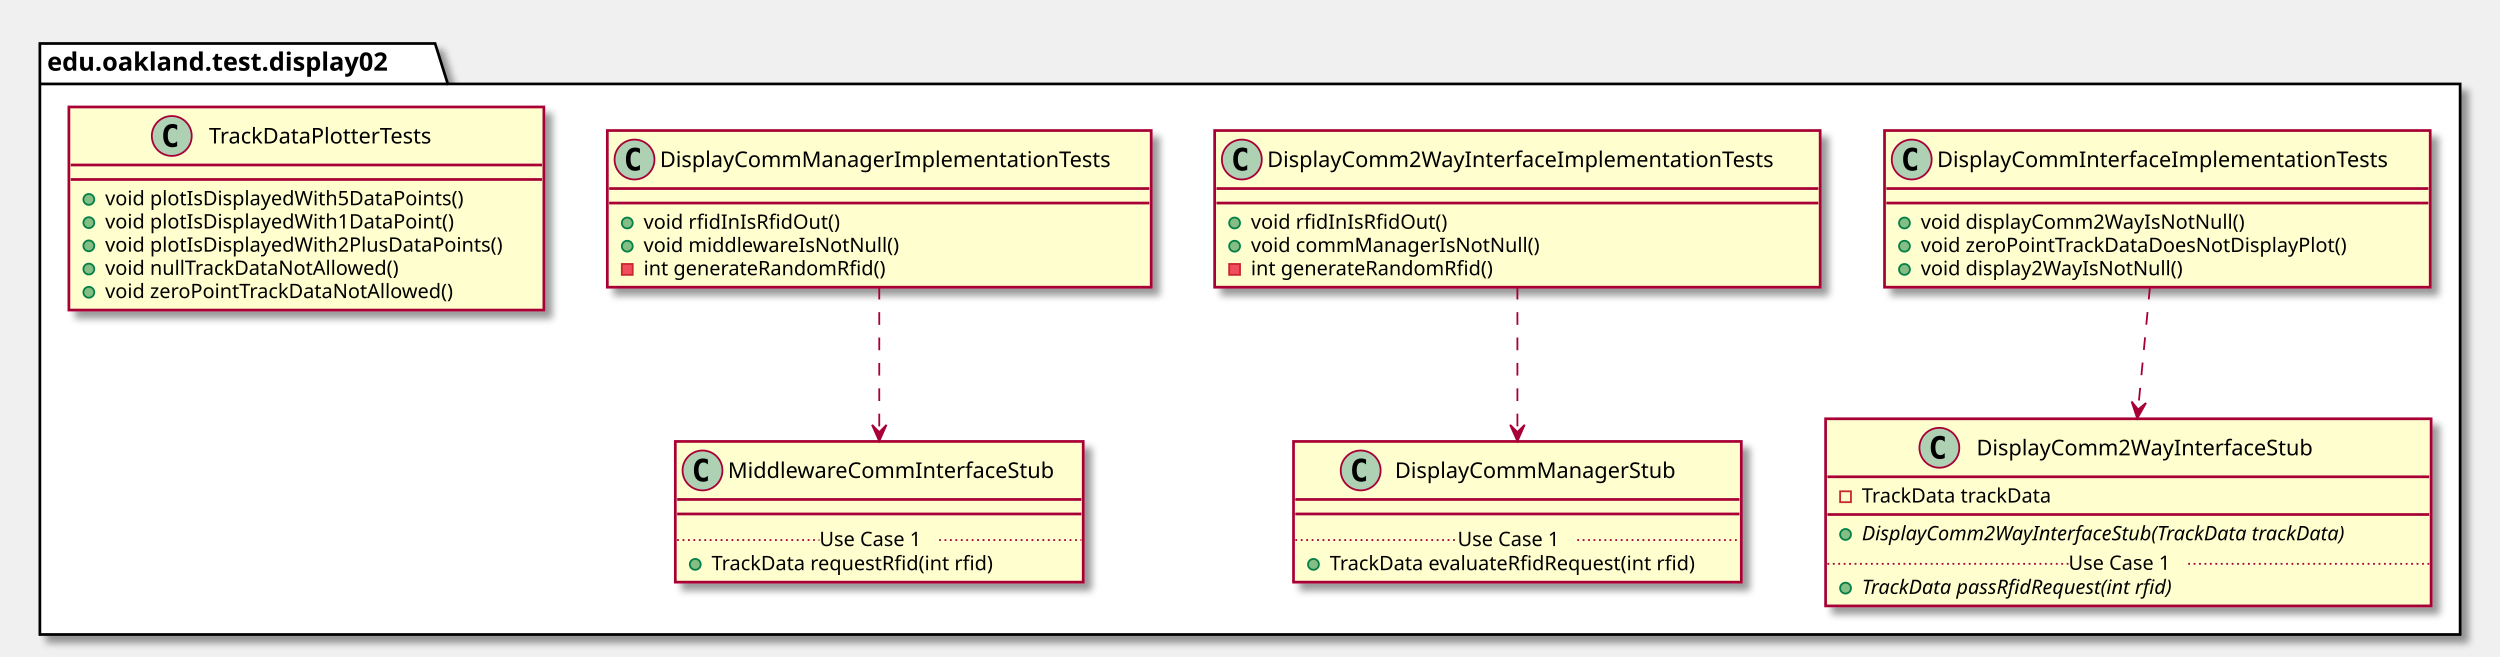
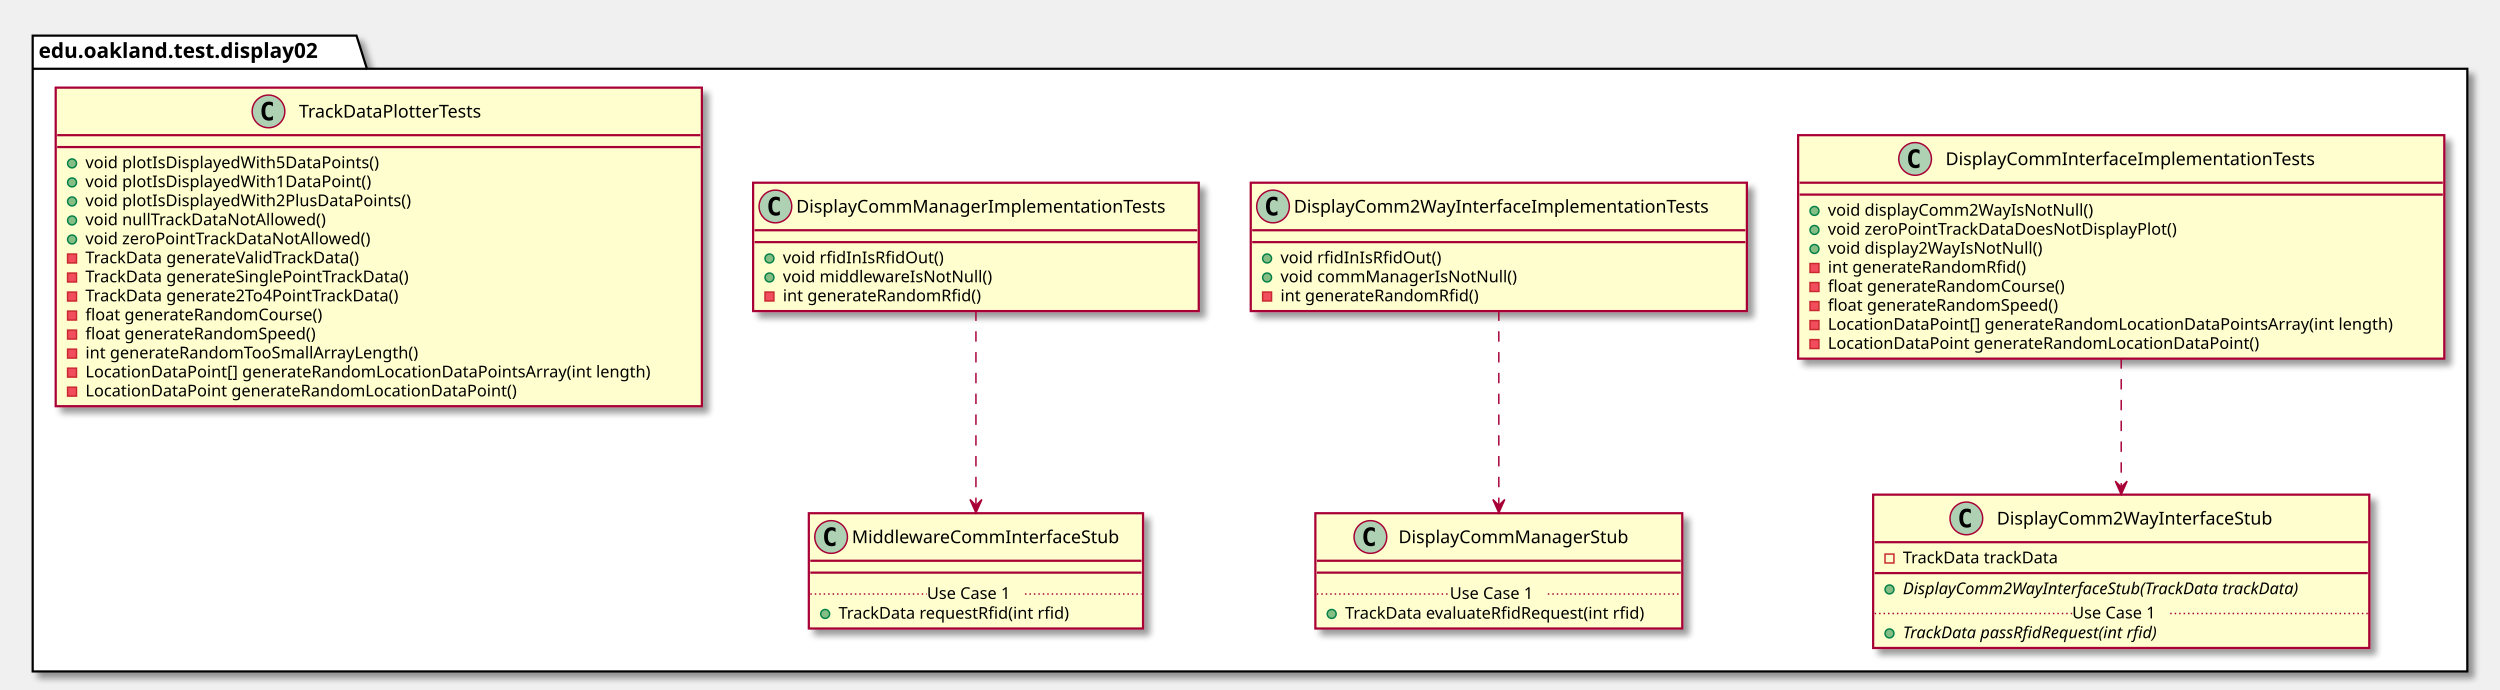
- <svg xmlns="http://www.w3.org/2000/svg" contentScriptType="application/ecmascript" contentStyleType="text/css" height="362px" preserveAspectRatio="none" style="width:1379px;height:362px;" version="1.1" viewBox="0 0 1379 362" width="1379px" zoomAndPan="magnify">
+ <svg xmlns="http://www.w3.org/2000/svg" contentScriptType="application/ecmascript" contentStyleType="text/css" height="464px" preserveAspectRatio="none" style="width:1683px;height:464px;" version="1.1" viewBox="0 0 1683 464" width="1683px" zoomAndPan="magnify">
  <defs>
-     <filter height="300%" id="f19f1g5ey64106" width="300%" x="-1" y="-1">
+     <filter height="300%" id="fvxzdtfrlvho5" width="300%" x="-1" y="-1">
      <feGaussianBlur result="blurOut" stdDeviation="2.0" />
      <feColorMatrix in="blurOut" result="blurOut2" type="matrix" values="0 0 0 0 0 0 0 0 0 0 0 0 0 0 0 0 0 0 .4 0" />
      <feOffset dx="4.0" dy="4.0" in="blurOut2" result="blurOut3" />
      <feBlend in="SourceGraphic" in2="blurOut3" mode="normal" />
    </filter>
  </defs>
  <g>
-     <polygon fill="#FFFFFF" filter="url(#f19f1g5ey64106)" points="22,24,240,24,247,46.297,1357,46.297,1357,350,22,350,22,24" style="stroke: #000000; stroke-width: 1.5;" />
+     <polygon fill="#FFFFFF" filter="url(#fvxzdtfrlvho5)" points="22,24,240,24,247,46.297,1661,46.297,1661,452,22,452,22,24" style="stroke: #000000; stroke-width: 1.5;" />
    <line style="stroke: #000000; stroke-width: 1.5;" x1="22" x2="247" y1="46.297" y2="46.297" />
    <text fill="#000000" font-family="sans-serif" font-size="14" font-weight="bold" lengthAdjust="spacingAndGlyphs" textLength="212" x="26" y="38.995">edu.oakland.test.display02</text>
-     <rect fill="#FEFECE" filter="url(#f19f1g5ey64106)" height="86.414" id="DisplayCommInterfaceImplementationTests" style="stroke: #A80036; stroke-width: 1.5;" width="301" x="1039.5" y="72" />
-     <ellipse cx="1054.5" cy="88" fill="#ADD1B2" rx="11" ry="11" style="stroke: #A80036; stroke-width: 1.0;" />
-     <path d="M1057.469,93.641 Q1056.891,93.938 1056.25,94.078 Q1055.609,94.234 1054.906,94.234 Q1052.406,94.234 1051.078,92.594 Q1049.766,90.938 1049.766,87.812 Q1049.766,84.688 1051.078,83.031 Q1052.406,81.375 1054.906,81.375 Q1055.609,81.375 1056.25,81.531 Q1056.906,81.688 1057.469,81.984 L1057.469,84.703 Q1056.844,84.125 1056.25,83.859 Q1055.656,83.578 1055.031,83.578 Q1053.688,83.578 1053,84.656 Q1052.312,85.719 1052.312,87.812 Q1052.312,89.906 1053,90.984 Q1053.688,92.047 1055.031,92.047 Q1055.656,92.047 1056.25,91.781 Q1056.844,91.5 1057.469,90.922 L1057.469,93.641 Z " />
-     <text fill="#000000" font-family="sans-serif" font-size="12" lengthAdjust="spacingAndGlyphs" textLength="269" x="1068.5" y="92.154">DisplayCommInterfaceImplementationTests</text>
-     <line style="stroke: #A80036; stroke-width: 1.5;" x1="1040.5" x2="1339.5" y1="104" y2="104" />
-     <line style="stroke: #A80036; stroke-width: 1.5;" x1="1040.5" x2="1339.5" y1="112" y2="112" />
-     <ellipse cx="1050.5" cy="123" fill="#84BE84" rx="3" ry="3" style="stroke: #038048; stroke-width: 1.0;" />
-     <text fill="#000000" font-family="sans-serif" font-size="11" lengthAdjust="spacingAndGlyphs" textLength="191" x="1059.5" y="126.21">void displayComm2WayIsNotNull()</text>
-     <ellipse cx="1050.5" cy="135.805" fill="#84BE84" rx="3" ry="3" style="stroke: #038048; stroke-width: 1.0;" />
-     <text fill="#000000" font-family="sans-serif" font-size="11" lengthAdjust="spacingAndGlyphs" textLength="254" x="1059.5" y="139.015">void zeroPointTrackDataDoesNotDisplayPlot()</text>
-     <ellipse cx="1050.5" cy="148.609" fill="#84BE84" rx="3" ry="3" style="stroke: #038048; stroke-width: 1.0;" />
-     <text fill="#000000" font-family="sans-serif" font-size="11" lengthAdjust="spacingAndGlyphs" textLength="154" x="1059.5" y="151.82">void display2WayIsNotNull()</text>
-     <rect fill="#FEFECE" filter="url(#f19f1g5ey64106)" height="103.219" id="DisplayComm2WayInterfaceStub" style="stroke: #A80036; stroke-width: 1.5;" width="334" x="1007" y="231" />
-     <ellipse cx="1069.75" cy="247" fill="#ADD1B2" rx="11" ry="11" style="stroke: #A80036; stroke-width: 1.0;" />
-     <path d="M1072.719,252.641 Q1072.141,252.938 1071.5,253.078 Q1070.859,253.234 1070.156,253.234 Q1067.656,253.234 1066.328,251.594 Q1065.016,249.938 1065.016,246.812 Q1065.016,243.688 1066.328,242.031 Q1067.656,240.375 1070.156,240.375 Q1070.859,240.375 1071.5,240.531 Q1072.156,240.688 1072.719,240.984 L1072.719,243.703 Q1072.094,243.125 1071.5,242.859 Q1070.906,242.578 1070.281,242.578 Q1068.938,242.578 1068.25,243.656 Q1067.562,244.719 1067.562,246.812 Q1067.562,248.906 1068.25,249.984 Q1068.938,251.047 1070.281,251.047 Q1070.906,251.047 1071.5,250.781 Q1072.094,250.5 1072.719,249.922 L1072.719,252.641 Z " />
-     <text fill="#000000" font-family="sans-serif" font-size="12" lengthAdjust="spacingAndGlyphs" textLength="200" x="1090.25" y="251.154">DisplayComm2WayInterfaceStub</text>
-     <line style="stroke: #A80036; stroke-width: 1.5;" x1="1008" x2="1340" y1="263" y2="263" />
-     <rect fill="none" height="6" style="stroke: #C82930; stroke-width: 1.0;" width="6" x="1015" y="271" />
-     <text fill="#000000" font-family="sans-serif" font-size="11" lengthAdjust="spacingAndGlyphs" textLength="115" x="1027" y="277.21">TrackData trackData</text>
-     <line style="stroke: #A80036; stroke-width: 1.5;" x1="1008" x2="1340" y1="283.805" y2="283.805" />
-     <ellipse cx="1018" cy="294.805" fill="#84BE84" rx="3" ry="3" style="stroke: #038048; stroke-width: 1.0;" />
-     <text fill="#000000" font-family="sans-serif" font-size="11" font-style="italic" lengthAdjust="spacingAndGlyphs" textLength="308" x="1027" y="298.015">DisplayComm2WayInterfaceStub(TrackData trackData)</text>
-     <ellipse cx="1018" cy="324.414" fill="#84BE84" rx="3" ry="3" style="stroke: #038048; stroke-width: 1.0;" />
-     <text fill="#000000" font-family="sans-serif" font-size="11" font-style="italic" lengthAdjust="spacingAndGlyphs" textLength="200" x="1027" y="327.625">TrackData passRfidRequest(int rfid)</text>
-     <line style="stroke: #A80036; stroke-width: 1.0; stroke-dasharray: 1.0,2.0;" x1="1008" x2="1141" y1="311.012" y2="311.012" />
-     <text fill="#000000" font-family="sans-serif" font-size="11" lengthAdjust="spacingAndGlyphs" textLength="66" x="1141" y="314.32">Use Case 1</text>
-     <line style="stroke: #A80036; stroke-width: 1.0; stroke-dasharray: 1.0,2.0;" x1="1207" x2="1340" y1="311.012" y2="311.012" />
-     <rect fill="#FEFECE" filter="url(#f19f1g5ey64106)" height="86.414" id="DisplayComm2WayInterfaceImplementationTests" style="stroke: #A80036; stroke-width: 1.5;" width="334" x="670" y="72" />
-     <ellipse cx="685" cy="88" fill="#ADD1B2" rx="11" ry="11" style="stroke: #A80036; stroke-width: 1.0;" />
-     <path d="M687.969,93.641 Q687.391,93.938 686.75,94.078 Q686.109,94.234 685.406,94.234 Q682.906,94.234 681.578,92.594 Q680.266,90.938 680.266,87.812 Q680.266,84.688 681.578,83.031 Q682.906,81.375 685.406,81.375 Q686.109,81.375 686.75,81.531 Q687.406,81.688 687.969,81.984 L687.969,84.703 Q687.344,84.125 686.75,83.859 Q686.156,83.578 685.531,83.578 Q684.188,83.578 683.5,84.656 Q682.812,85.719 682.812,87.812 Q682.812,89.906 683.5,90.984 Q684.188,92.047 685.531,92.047 Q686.156,92.047 686.75,91.781 Q687.344,91.5 687.969,90.922 L687.969,93.641 Z " />
-     <text fill="#000000" font-family="sans-serif" font-size="12" lengthAdjust="spacingAndGlyphs" textLength="302" x="699" y="92.154">DisplayComm2WayInterfaceImplementationTests</text>
-     <line style="stroke: #A80036; stroke-width: 1.5;" x1="671" x2="1003" y1="104" y2="104" />
-     <line style="stroke: #A80036; stroke-width: 1.5;" x1="671" x2="1003" y1="112" y2="112" />
-     <ellipse cx="681" cy="123" fill="#84BE84" rx="3" ry="3" style="stroke: #038048; stroke-width: 1.0;" />
-     <text fill="#000000" font-family="sans-serif" font-size="11" lengthAdjust="spacingAndGlyphs" textLength="115" x="690" y="126.21">void rfidInIsRfidOut()</text>
-     <ellipse cx="681" cy="135.805" fill="#84BE84" rx="3" ry="3" style="stroke: #038048; stroke-width: 1.0;" />
-     <text fill="#000000" font-family="sans-serif" font-size="11" lengthAdjust="spacingAndGlyphs" textLength="169" x="690" y="139.015">void commManagerIsNotNull()</text>
-     <rect fill="#F24D5C" height="6" style="stroke: #C82930; stroke-width: 1.0;" width="6" x="678" y="145.609" />
-     <text fill="#000000" font-family="sans-serif" font-size="11" lengthAdjust="spacingAndGlyphs" textLength="144" x="690" y="151.82">int generateRandomRfid()</text>
-     <rect fill="#FEFECE" filter="url(#f19f1g5ey64106)" height="77.609" id="DisplayCommManagerStub" style="stroke: #A80036; stroke-width: 1.5;" width="247" x="713.5" y="243.5" />
-     <ellipse cx="750.55" cy="259.5" fill="#ADD1B2" rx="11" ry="11" style="stroke: #A80036; stroke-width: 1.0;" />
-     <path d="M753.519,265.141 Q752.941,265.438 752.3,265.578 Q751.659,265.734 750.956,265.734 Q748.456,265.734 747.128,264.094 Q745.816,262.438 745.816,259.312 Q745.816,256.188 747.128,254.531 Q748.456,252.875 750.956,252.875 Q751.659,252.875 752.3,253.031 Q752.956,253.188 753.519,253.484 L753.519,256.203 Q752.894,255.625 752.3,255.359 Q751.706,255.078 751.081,255.078 Q749.737,255.078 749.05,256.156 Q748.362,257.219 748.362,259.312 Q748.362,261.406 749.05,262.484 Q749.737,263.547 751.081,263.547 Q751.706,263.547 752.3,263.281 Q752.894,263 753.519,262.422 L753.519,265.141 Z " />
-     <text fill="#000000" font-family="sans-serif" font-size="12" lengthAdjust="spacingAndGlyphs" textLength="166" x="769.45" y="263.654">DisplayCommManagerStub</text>
-     <line style="stroke: #A80036; stroke-width: 1.5;" x1="714.5" x2="959.5" y1="275.5" y2="275.5" />
-     <line style="stroke: #A80036; stroke-width: 1.5;" x1="714.5" x2="959.5" y1="283.5" y2="283.5" />
-     <ellipse cx="724.5" cy="311.305" fill="#84BE84" rx="3" ry="3" style="stroke: #038048; stroke-width: 1.0;" />
-     <text fill="#000000" font-family="sans-serif" font-size="11" lengthAdjust="spacingAndGlyphs" textLength="221" x="733.5" y="314.515">TrackData evaluateRfidRequest(int rfid)</text>
-     <line style="stroke: #A80036; stroke-width: 1.0; stroke-dasharray: 1.0,2.0;" x1="714.5" x2="804" y1="297.902" y2="297.902" />
-     <text fill="#000000" font-family="sans-serif" font-size="11" lengthAdjust="spacingAndGlyphs" textLength="66" x="804" y="301.21">Use Case 1</text>
-     <line style="stroke: #A80036; stroke-width: 1.0; stroke-dasharray: 1.0,2.0;" x1="870" x2="959.5" y1="297.902" y2="297.902" />
-     <rect fill="#FEFECE" filter="url(#f19f1g5ey64106)" height="86.414" id="DisplayCommManagerImplementationTests" style="stroke: #A80036; stroke-width: 1.5;" width="300" x="335" y="72" />
-     <ellipse cx="350" cy="88" fill="#ADD1B2" rx="11" ry="11" style="stroke: #A80036; stroke-width: 1.0;" />
-     <path d="M352.969,93.641 Q352.391,93.938 351.75,94.078 Q351.109,94.234 350.406,94.234 Q347.906,94.234 346.578,92.594 Q345.266,90.938 345.266,87.812 Q345.266,84.688 346.578,83.031 Q347.906,81.375 350.406,81.375 Q351.109,81.375 351.75,81.531 Q352.406,81.688 352.969,81.984 L352.969,84.703 Q352.344,84.125 351.75,83.859 Q351.156,83.578 350.531,83.578 Q349.188,83.578 348.5,84.656 Q347.812,85.719 347.812,87.812 Q347.812,89.906 348.5,90.984 Q349.188,92.047 350.531,92.047 Q351.156,92.047 351.75,91.781 Q352.344,91.5 352.969,90.922 L352.969,93.641 Z " />
-     <text fill="#000000" font-family="sans-serif" font-size="12" lengthAdjust="spacingAndGlyphs" textLength="268" x="364" y="92.154">DisplayCommManagerImplementationTests</text>
-     <line style="stroke: #A80036; stroke-width: 1.5;" x1="336" x2="634" y1="104" y2="104" />
-     <line style="stroke: #A80036; stroke-width: 1.5;" x1="336" x2="634" y1="112" y2="112" />
-     <ellipse cx="346" cy="123" fill="#84BE84" rx="3" ry="3" style="stroke: #038048; stroke-width: 1.0;" />
-     <text fill="#000000" font-family="sans-serif" font-size="11" lengthAdjust="spacingAndGlyphs" textLength="115" x="355" y="126.21">void rfidInIsRfidOut()</text>
-     <ellipse cx="346" cy="135.805" fill="#84BE84" rx="3" ry="3" style="stroke: #038048; stroke-width: 1.0;" />
-     <text fill="#000000" font-family="sans-serif" font-size="11" lengthAdjust="spacingAndGlyphs" textLength="151" x="355" y="139.015">void middlewareIsNotNull()</text>
-     <rect fill="#F24D5C" height="6" style="stroke: #C82930; stroke-width: 1.0;" width="6" x="343" y="145.609" />
-     <text fill="#000000" font-family="sans-serif" font-size="11" lengthAdjust="spacingAndGlyphs" textLength="144" x="355" y="151.82">int generateRandomRfid()</text>
-     <rect fill="#FEFECE" filter="url(#f19f1g5ey64106)" height="77.609" id="MiddlewareCommInterfaceStub" style="stroke: #A80036; stroke-width: 1.5;" width="225" x="372.5" y="243.5" />
-     <ellipse cx="387.5" cy="259.5" fill="#ADD1B2" rx="11" ry="11" style="stroke: #A80036; stroke-width: 1.0;" />
-     <path d="M390.469,265.141 Q389.891,265.438 389.25,265.578 Q388.609,265.734 387.906,265.734 Q385.406,265.734 384.078,264.094 Q382.766,262.438 382.766,259.312 Q382.766,256.188 384.078,254.531 Q385.406,252.875 387.906,252.875 Q388.609,252.875 389.25,253.031 Q389.906,253.188 390.469,253.484 L390.469,256.203 Q389.844,255.625 389.25,255.359 Q388.656,255.078 388.031,255.078 Q386.688,255.078 386,256.156 Q385.312,257.219 385.312,259.312 Q385.312,261.406 386,262.484 Q386.688,263.547 388.031,263.547 Q388.656,263.547 389.25,263.281 Q389.844,263 390.469,262.422 L390.469,265.141 Z " />
-     <text fill="#000000" font-family="sans-serif" font-size="12" lengthAdjust="spacingAndGlyphs" textLength="193" x="401.5" y="263.654">MiddlewareCommInterfaceStub</text>
-     <line style="stroke: #A80036; stroke-width: 1.5;" x1="373.5" x2="596.5" y1="275.5" y2="275.5" />
-     <line style="stroke: #A80036; stroke-width: 1.5;" x1="373.5" x2="596.5" y1="283.5" y2="283.5" />
-     <ellipse cx="383.5" cy="311.305" fill="#84BE84" rx="3" ry="3" style="stroke: #038048; stroke-width: 1.0;" />
-     <text fill="#000000" font-family="sans-serif" font-size="11" lengthAdjust="spacingAndGlyphs" textLength="171" x="392.5" y="314.515">TrackData requestRfid(int rfid)</text>
-     <line style="stroke: #A80036; stroke-width: 1.0; stroke-dasharray: 1.0,2.0;" x1="373.5" x2="452" y1="297.902" y2="297.902" />
-     <text fill="#000000" font-family="sans-serif" font-size="11" lengthAdjust="spacingAndGlyphs" textLength="66" x="452" y="301.21">Use Case 1</text>
-     <line style="stroke: #A80036; stroke-width: 1.0; stroke-dasharray: 1.0,2.0;" x1="518" x2="596.5" y1="297.902" y2="297.902" />
-     <rect fill="#FEFECE" filter="url(#f19f1g5ey64106)" height="112.023" id="TrackDataPlotterTests" style="stroke: #A80036; stroke-width: 1.5;" width="262" x="38" y="59" />
-     <ellipse cx="94.75" cy="75" fill="#ADD1B2" rx="11" ry="11" style="stroke: #A80036; stroke-width: 1.0;" />
-     <path d="M97.719,80.641 Q97.141,80.938 96.5,81.078 Q95.859,81.234 95.156,81.234 Q92.656,81.234 91.328,79.594 Q90.016,77.938 90.016,74.812 Q90.016,71.688 91.328,70.031 Q92.656,68.375 95.156,68.375 Q95.859,68.375 96.5,68.531 Q97.156,68.688 97.719,68.984 L97.719,71.703 Q97.094,71.125 96.5,70.859 Q95.906,70.578 95.281,70.578 Q93.938,70.578 93.25,71.656 Q92.562,72.719 92.562,74.812 Q92.562,76.906 93.25,77.984 Q93.938,79.047 95.281,79.047 Q95.906,79.047 96.5,78.781 Q97.094,78.5 97.719,77.922 L97.719,80.641 Z " />
-     <text fill="#000000" font-family="sans-serif" font-size="12" lengthAdjust="spacingAndGlyphs" textLength="140" x="115.25" y="79.154">TrackDataPlotterTests</text>
-     <line style="stroke: #A80036; stroke-width: 1.5;" x1="39" x2="299" y1="91" y2="91" />
-     <line style="stroke: #A80036; stroke-width: 1.5;" x1="39" x2="299" y1="99" y2="99" />
-     <ellipse cx="49" cy="110" fill="#84BE84" rx="3" ry="3" style="stroke: #038048; stroke-width: 1.0;" />
-     <text fill="#000000" font-family="sans-serif" font-size="11" lengthAdjust="spacingAndGlyphs" textLength="212" x="58" y="113.21">void plotIsDisplayedWith5DataPoints()</text>
-     <ellipse cx="49" cy="122.805" fill="#84BE84" rx="3" ry="3" style="stroke: #038048; stroke-width: 1.0;" />
-     <text fill="#000000" font-family="sans-serif" font-size="11" lengthAdjust="spacingAndGlyphs" textLength="205" x="58" y="126.015">void plotIsDisplayedWith1DataPoint()</text>
-     <ellipse cx="49" cy="135.609" fill="#84BE84" rx="3" ry="3" style="stroke: #038048; stroke-width: 1.0;" />
-     <text fill="#000000" font-family="sans-serif" font-size="11" lengthAdjust="spacingAndGlyphs" textLength="236" x="58" y="138.82">void plotIsDisplayedWith2PlusDataPoints()</text>
-     <ellipse cx="49" cy="148.414" fill="#84BE84" rx="3" ry="3" style="stroke: #038048; stroke-width: 1.0;" />
-     <text fill="#000000" font-family="sans-serif" font-size="11" lengthAdjust="spacingAndGlyphs" textLength="174" x="58" y="151.625">void nullTrackDataNotAllowed()</text>
-     <ellipse cx="49" cy="161.219" fill="#84BE84" rx="3" ry="3" style="stroke: #038048; stroke-width: 1.0;" />
-     <text fill="#000000" font-family="sans-serif" font-size="11" lengthAdjust="spacingAndGlyphs" textLength="206" x="58" y="164.429">void zeroPointTrackDataNotAllowed()</text>
-     <path d="M1185.92,158.19 C1183.94,178.67 1181.54,203.56 1179.4,225.59 " fill="none" id="DisplayCommInterfaceImplementationTests-&gt;DisplayComm2WayInterfaceStub" style="stroke: #A80036; stroke-width: 1.0; stroke-dasharray: 7.0,7.0;" />
-     <polygon fill="#A80036" points="1178.9,230.83,1183.756,222.262,1179.386,225.854,1175.794,221.484,1178.9,230.83" style="stroke: #A80036; stroke-width: 1.0;" />
-     <path d="M837,158.19 C837,182.69 837,213.49 837,238.18 " fill="none" id="DisplayComm2WayInterfaceImplementationTests-&gt;DisplayCommManagerStub" style="stroke: #A80036; stroke-width: 1.0; stroke-dasharray: 7.0,7.0;" />
-     <polygon fill="#A80036" points="837,243.35,841,234.35,837,238.35,833,234.35,837,243.35" style="stroke: #A80036; stroke-width: 1.0;" />
-     <path d="M485,158.19 C485,182.69 485,213.49 485,238.18 " fill="none" id="DisplayCommManagerImplementationTests-&gt;MiddlewareCommInterfaceStub" style="stroke: #A80036; stroke-width: 1.0; stroke-dasharray: 7.0,7.0;" />
-     <polygon fill="#A80036" points="485,243.35,489,234.35,485,238.35,481,234.35,485,243.35" style="stroke: #A80036; stroke-width: 1.0;" />
+     <rect fill="#FEFECE" filter="url(#fvxzdtfrlvho5)" height="150.438" id="DisplayCommInterfaceImplementationTests" style="stroke: #A80036; stroke-width: 1.5;" width="435" x="1210.5" y="91" />
+     <ellipse cx="1289.25" cy="107" fill="#ADD1B2" rx="11" ry="11" style="stroke: #A80036; stroke-width: 1.0;" />
+     <path d="M1292.219,112.641 Q1291.641,112.938 1291,113.078 Q1290.359,113.234 1289.656,113.234 Q1287.156,113.234 1285.828,111.594 Q1284.516,109.938 1284.516,106.812 Q1284.516,103.688 1285.828,102.031 Q1287.156,100.375 1289.656,100.375 Q1290.359,100.375 1291,100.531 Q1291.656,100.688 1292.219,100.984 L1292.219,103.703 Q1291.594,103.125 1291,102.859 Q1290.406,102.578 1289.781,102.578 Q1288.438,102.578 1287.75,103.656 Q1287.062,104.719 1287.062,106.812 Q1287.062,108.906 1287.75,109.984 Q1288.438,111.047 1289.781,111.047 Q1290.406,111.047 1291,110.781 Q1291.594,110.5 1292.219,109.922 L1292.219,112.641 Z " />
+     <text fill="#000000" font-family="sans-serif" font-size="12" lengthAdjust="spacingAndGlyphs" textLength="269" x="1309.75" y="111.154">DisplayCommInterfaceImplementationTests</text>
+     <line style="stroke: #A80036; stroke-width: 1.5;" x1="1211.5" x2="1644.5" y1="123" y2="123" />
+     <line style="stroke: #A80036; stroke-width: 1.5;" x1="1211.5" x2="1644.5" y1="131" y2="131" />
+     <ellipse cx="1221.5" cy="142" fill="#84BE84" rx="3" ry="3" style="stroke: #038048; stroke-width: 1.0;" />
+     <text fill="#000000" font-family="sans-serif" font-size="11" lengthAdjust="spacingAndGlyphs" textLength="191" x="1230.5" y="145.21">void displayComm2WayIsNotNull()</text>
+     <ellipse cx="1221.5" cy="154.805" fill="#84BE84" rx="3" ry="3" style="stroke: #038048; stroke-width: 1.0;" />
+     <text fill="#000000" font-family="sans-serif" font-size="11" lengthAdjust="spacingAndGlyphs" textLength="254" x="1230.5" y="158.015">void zeroPointTrackDataDoesNotDisplayPlot()</text>
+     <ellipse cx="1221.5" cy="167.609" fill="#84BE84" rx="3" ry="3" style="stroke: #038048; stroke-width: 1.0;" />
+     <text fill="#000000" font-family="sans-serif" font-size="11" lengthAdjust="spacingAndGlyphs" textLength="154" x="1230.5" y="170.82">void display2WayIsNotNull()</text>
+     <rect fill="#F24D5C" height="6" style="stroke: #C82930; stroke-width: 1.0;" width="6" x="1218.5" y="177.414" />
+     <text fill="#000000" font-family="sans-serif" font-size="11" lengthAdjust="spacingAndGlyphs" textLength="144" x="1230.5" y="183.625">int generateRandomRfid()</text>
+     <rect fill="#F24D5C" height="6" style="stroke: #C82930; stroke-width: 1.0;" width="6" x="1218.5" y="190.219" />
+     <text fill="#000000" font-family="sans-serif" font-size="11" lengthAdjust="spacingAndGlyphs" textLength="175" x="1230.5" y="196.429">float generateRandomCourse()</text>
+     <rect fill="#F24D5C" height="6" style="stroke: #C82930; stroke-width: 1.0;" width="6" x="1218.5" y="203.023" />
+     <text fill="#000000" font-family="sans-serif" font-size="11" lengthAdjust="spacingAndGlyphs" textLength="170" x="1230.5" y="209.234">float generateRandomSpeed()</text>
+     <rect fill="#F24D5C" height="6" style="stroke: #C82930; stroke-width: 1.0;" width="6" x="1218.5" y="215.828" />
+     <text fill="#000000" font-family="sans-serif" font-size="11" lengthAdjust="spacingAndGlyphs" textLength="409" x="1230.5" y="222.039">LocationDataPoint[] generateRandomLocationDataPointsArray(int length)</text>
+     <rect fill="#F24D5C" height="6" style="stroke: #C82930; stroke-width: 1.0;" width="6" x="1218.5" y="228.633" />
+     <text fill="#000000" font-family="sans-serif" font-size="11" lengthAdjust="spacingAndGlyphs" textLength="311" x="1230.5" y="234.843">LocationDataPoint generateRandomLocationDataPoint()</text>
+     <rect fill="#FEFECE" filter="url(#fvxzdtfrlvho5)" height="103.219" id="DisplayComm2WayInterfaceStub" style="stroke: #A80036; stroke-width: 1.5;" width="334" x="1261" y="333" />
+     <ellipse cx="1323.75" cy="349" fill="#ADD1B2" rx="11" ry="11" style="stroke: #A80036; stroke-width: 1.0;" />
+     <path d="M1326.719,354.641 Q1326.141,354.938 1325.5,355.078 Q1324.859,355.234 1324.156,355.234 Q1321.656,355.234 1320.328,353.594 Q1319.016,351.938 1319.016,348.812 Q1319.016,345.688 1320.328,344.031 Q1321.656,342.375 1324.156,342.375 Q1324.859,342.375 1325.5,342.531 Q1326.156,342.688 1326.719,342.984 L1326.719,345.703 Q1326.094,345.125 1325.5,344.859 Q1324.906,344.578 1324.281,344.578 Q1322.938,344.578 1322.25,345.656 Q1321.562,346.719 1321.562,348.812 Q1321.562,350.906 1322.25,351.984 Q1322.938,353.047 1324.281,353.047 Q1324.906,353.047 1325.5,352.781 Q1326.094,352.5 1326.719,351.922 L1326.719,354.641 Z " />
+     <text fill="#000000" font-family="sans-serif" font-size="12" lengthAdjust="spacingAndGlyphs" textLength="200" x="1344.25" y="353.154">DisplayComm2WayInterfaceStub</text>
+     <line style="stroke: #A80036; stroke-width: 1.5;" x1="1262" x2="1594" y1="365" y2="365" />
+     <rect fill="none" height="6" style="stroke: #C82930; stroke-width: 1.0;" width="6" x="1269" y="373" />
+     <text fill="#000000" font-family="sans-serif" font-size="11" lengthAdjust="spacingAndGlyphs" textLength="115" x="1281" y="379.21">TrackData trackData</text>
+     <line style="stroke: #A80036; stroke-width: 1.5;" x1="1262" x2="1594" y1="385.805" y2="385.805" />
+     <ellipse cx="1272" cy="396.805" fill="#84BE84" rx="3" ry="3" style="stroke: #038048; stroke-width: 1.0;" />
+     <text fill="#000000" font-family="sans-serif" font-size="11" font-style="italic" lengthAdjust="spacingAndGlyphs" textLength="308" x="1281" y="400.015">DisplayComm2WayInterfaceStub(TrackData trackData)</text>
+     <ellipse cx="1272" cy="426.414" fill="#84BE84" rx="3" ry="3" style="stroke: #038048; stroke-width: 1.0;" />
+     <text fill="#000000" font-family="sans-serif" font-size="11" font-style="italic" lengthAdjust="spacingAndGlyphs" textLength="200" x="1281" y="429.625">TrackData passRfidRequest(int rfid)</text>
+     <line style="stroke: #A80036; stroke-width: 1.0; stroke-dasharray: 1.0,2.0;" x1="1262" x2="1395" y1="413.012" y2="413.012" />
+     <text fill="#000000" font-family="sans-serif" font-size="11" lengthAdjust="spacingAndGlyphs" textLength="66" x="1395" y="416.32">Use Case 1</text>
+     <line style="stroke: #A80036; stroke-width: 1.0; stroke-dasharray: 1.0,2.0;" x1="1461" x2="1594" y1="413.012" y2="413.012" />
+     <rect fill="#FEFECE" filter="url(#fvxzdtfrlvho5)" height="86.414" id="DisplayComm2WayInterfaceImplementationTests" style="stroke: #A80036; stroke-width: 1.5;" width="334" x="842" y="123" />
+     <ellipse cx="857" cy="139" fill="#ADD1B2" rx="11" ry="11" style="stroke: #A80036; stroke-width: 1.0;" />
+     <path d="M859.969,144.641 Q859.391,144.938 858.75,145.078 Q858.109,145.234 857.406,145.234 Q854.906,145.234 853.578,143.594 Q852.266,141.938 852.266,138.812 Q852.266,135.688 853.578,134.031 Q854.906,132.375 857.406,132.375 Q858.109,132.375 858.75,132.531 Q859.406,132.688 859.969,132.984 L859.969,135.703 Q859.344,135.125 858.75,134.859 Q858.156,134.578 857.531,134.578 Q856.188,134.578 855.5,135.656 Q854.812,136.719 854.812,138.812 Q854.812,140.906 855.5,141.984 Q856.188,143.047 857.531,143.047 Q858.156,143.047 858.75,142.781 Q859.344,142.5 859.969,141.922 L859.969,144.641 Z " />
+     <text fill="#000000" font-family="sans-serif" font-size="12" lengthAdjust="spacingAndGlyphs" textLength="302" x="871" y="143.154">DisplayComm2WayInterfaceImplementationTests</text>
+     <line style="stroke: #A80036; stroke-width: 1.5;" x1="843" x2="1175" y1="155" y2="155" />
+     <line style="stroke: #A80036; stroke-width: 1.5;" x1="843" x2="1175" y1="163" y2="163" />
+     <ellipse cx="853" cy="174" fill="#84BE84" rx="3" ry="3" style="stroke: #038048; stroke-width: 1.0;" />
+     <text fill="#000000" font-family="sans-serif" font-size="11" lengthAdjust="spacingAndGlyphs" textLength="115" x="862" y="177.21">void rfidInIsRfidOut()</text>
+     <ellipse cx="853" cy="186.805" fill="#84BE84" rx="3" ry="3" style="stroke: #038048; stroke-width: 1.0;" />
+     <text fill="#000000" font-family="sans-serif" font-size="11" lengthAdjust="spacingAndGlyphs" textLength="169" x="862" y="190.015">void commManagerIsNotNull()</text>
+     <rect fill="#F24D5C" height="6" style="stroke: #C82930; stroke-width: 1.0;" width="6" x="850" y="196.609" />
+     <text fill="#000000" font-family="sans-serif" font-size="11" lengthAdjust="spacingAndGlyphs" textLength="144" x="862" y="202.82">int generateRandomRfid()</text>
+     <rect fill="#FEFECE" filter="url(#fvxzdtfrlvho5)" height="77.609" id="DisplayCommManagerStub" style="stroke: #A80036; stroke-width: 1.5;" width="247" x="885.5" y="345.5" />
+     <ellipse cx="922.55" cy="361.5" fill="#ADD1B2" rx="11" ry="11" style="stroke: #A80036; stroke-width: 1.0;" />
+     <path d="M925.519,367.141 Q924.941,367.438 924.3,367.578 Q923.659,367.734 922.956,367.734 Q920.456,367.734 919.128,366.094 Q917.816,364.438 917.816,361.312 Q917.816,358.188 919.128,356.531 Q920.456,354.875 922.956,354.875 Q923.659,354.875 924.3,355.031 Q924.956,355.188 925.519,355.484 L925.519,358.203 Q924.894,357.625 924.3,357.359 Q923.706,357.078 923.081,357.078 Q921.737,357.078 921.05,358.156 Q920.362,359.219 920.362,361.312 Q920.362,363.406 921.05,364.484 Q921.737,365.547 923.081,365.547 Q923.706,365.547 924.3,365.281 Q924.894,365 925.519,364.422 L925.519,367.141 Z " />
+     <text fill="#000000" font-family="sans-serif" font-size="12" lengthAdjust="spacingAndGlyphs" textLength="166" x="941.45" y="365.654">DisplayCommManagerStub</text>
+     <line style="stroke: #A80036; stroke-width: 1.5;" x1="886.5" x2="1131.5" y1="377.5" y2="377.5" />
+     <line style="stroke: #A80036; stroke-width: 1.5;" x1="886.5" x2="1131.5" y1="385.5" y2="385.5" />
+     <ellipse cx="896.5" cy="413.305" fill="#84BE84" rx="3" ry="3" style="stroke: #038048; stroke-width: 1.0;" />
+     <text fill="#000000" font-family="sans-serif" font-size="11" lengthAdjust="spacingAndGlyphs" textLength="221" x="905.5" y="416.515">TrackData evaluateRfidRequest(int rfid)</text>
+     <line style="stroke: #A80036; stroke-width: 1.0; stroke-dasharray: 1.0,2.0;" x1="886.5" x2="976" y1="399.902" y2="399.902" />
+     <text fill="#000000" font-family="sans-serif" font-size="11" lengthAdjust="spacingAndGlyphs" textLength="66" x="976" y="403.21">Use Case 1</text>
+     <line style="stroke: #A80036; stroke-width: 1.0; stroke-dasharray: 1.0,2.0;" x1="1042" x2="1131.5" y1="399.902" y2="399.902" />
+     <rect fill="#FEFECE" filter="url(#fvxzdtfrlvho5)" height="86.414" id="DisplayCommManagerImplementationTests" style="stroke: #A80036; stroke-width: 1.5;" width="300" x="507" y="123" />
+     <ellipse cx="522" cy="139" fill="#ADD1B2" rx="11" ry="11" style="stroke: #A80036; stroke-width: 1.0;" />
+     <path d="M524.969,144.641 Q524.391,144.938 523.75,145.078 Q523.109,145.234 522.406,145.234 Q519.906,145.234 518.578,143.594 Q517.266,141.938 517.266,138.812 Q517.266,135.688 518.578,134.031 Q519.906,132.375 522.406,132.375 Q523.109,132.375 523.75,132.531 Q524.406,132.688 524.969,132.984 L524.969,135.703 Q524.344,135.125 523.75,134.859 Q523.156,134.578 522.531,134.578 Q521.188,134.578 520.5,135.656 Q519.812,136.719 519.812,138.812 Q519.812,140.906 520.5,141.984 Q521.188,143.047 522.531,143.047 Q523.156,143.047 523.75,142.781 Q524.344,142.5 524.969,141.922 L524.969,144.641 Z " />
+     <text fill="#000000" font-family="sans-serif" font-size="12" lengthAdjust="spacingAndGlyphs" textLength="268" x="536" y="143.154">DisplayCommManagerImplementationTests</text>
+     <line style="stroke: #A80036; stroke-width: 1.5;" x1="508" x2="806" y1="155" y2="155" />
+     <line style="stroke: #A80036; stroke-width: 1.5;" x1="508" x2="806" y1="163" y2="163" />
+     <ellipse cx="518" cy="174" fill="#84BE84" rx="3" ry="3" style="stroke: #038048; stroke-width: 1.0;" />
+     <text fill="#000000" font-family="sans-serif" font-size="11" lengthAdjust="spacingAndGlyphs" textLength="115" x="527" y="177.21">void rfidInIsRfidOut()</text>
+     <ellipse cx="518" cy="186.805" fill="#84BE84" rx="3" ry="3" style="stroke: #038048; stroke-width: 1.0;" />
+     <text fill="#000000" font-family="sans-serif" font-size="11" lengthAdjust="spacingAndGlyphs" textLength="151" x="527" y="190.015">void middlewareIsNotNull()</text>
+     <rect fill="#F24D5C" height="6" style="stroke: #C82930; stroke-width: 1.0;" width="6" x="515" y="196.609" />
+     <text fill="#000000" font-family="sans-serif" font-size="11" lengthAdjust="spacingAndGlyphs" textLength="144" x="527" y="202.82">int generateRandomRfid()</text>
+     <rect fill="#FEFECE" filter="url(#fvxzdtfrlvho5)" height="77.609" id="MiddlewareCommInterfaceStub" style="stroke: #A80036; stroke-width: 1.5;" width="225" x="544.5" y="345.5" />
+     <ellipse cx="559.5" cy="361.5" fill="#ADD1B2" rx="11" ry="11" style="stroke: #A80036; stroke-width: 1.0;" />
+     <path d="M562.469,367.141 Q561.891,367.438 561.25,367.578 Q560.609,367.734 559.906,367.734 Q557.406,367.734 556.078,366.094 Q554.766,364.438 554.766,361.312 Q554.766,358.188 556.078,356.531 Q557.406,354.875 559.906,354.875 Q560.609,354.875 561.25,355.031 Q561.906,355.188 562.469,355.484 L562.469,358.203 Q561.844,357.625 561.25,357.359 Q560.656,357.078 560.031,357.078 Q558.688,357.078 558,358.156 Q557.312,359.219 557.312,361.312 Q557.312,363.406 558,364.484 Q558.688,365.547 560.031,365.547 Q560.656,365.547 561.25,365.281 Q561.844,365 562.469,364.422 L562.469,367.141 Z " />
+     <text fill="#000000" font-family="sans-serif" font-size="12" lengthAdjust="spacingAndGlyphs" textLength="193" x="573.5" y="365.654">MiddlewareCommInterfaceStub</text>
+     <line style="stroke: #A80036; stroke-width: 1.5;" x1="545.5" x2="768.5" y1="377.5" y2="377.5" />
+     <line style="stroke: #A80036; stroke-width: 1.5;" x1="545.5" x2="768.5" y1="385.5" y2="385.5" />
+     <ellipse cx="555.5" cy="413.305" fill="#84BE84" rx="3" ry="3" style="stroke: #038048; stroke-width: 1.0;" />
+     <text fill="#000000" font-family="sans-serif" font-size="11" lengthAdjust="spacingAndGlyphs" textLength="171" x="564.5" y="416.515">TrackData requestRfid(int rfid)</text>
+     <line style="stroke: #A80036; stroke-width: 1.0; stroke-dasharray: 1.0,2.0;" x1="545.5" x2="624" y1="399.902" y2="399.902" />
+     <text fill="#000000" font-family="sans-serif" font-size="11" lengthAdjust="spacingAndGlyphs" textLength="66" x="624" y="403.21">Use Case 1</text>
+     <line style="stroke: #A80036; stroke-width: 1.0; stroke-dasharray: 1.0,2.0;" x1="690" x2="768.5" y1="399.902" y2="399.902" />
+     <rect fill="#FEFECE" filter="url(#fvxzdtfrlvho5)" height="214.461" id="TrackDataPlotterTests" style="stroke: #A80036; stroke-width: 1.5;" width="435" x="37.5" y="59" />
+     <ellipse cx="180.75" cy="75" fill="#ADD1B2" rx="11" ry="11" style="stroke: #A80036; stroke-width: 1.0;" />
+     <path d="M183.719,80.641 Q183.141,80.938 182.5,81.078 Q181.859,81.234 181.156,81.234 Q178.656,81.234 177.328,79.594 Q176.016,77.938 176.016,74.812 Q176.016,71.688 177.328,70.031 Q178.656,68.375 181.156,68.375 Q181.859,68.375 182.5,68.531 Q183.156,68.688 183.719,68.984 L183.719,71.703 Q183.094,71.125 182.5,70.859 Q181.906,70.578 181.281,70.578 Q179.938,70.578 179.25,71.656 Q178.562,72.719 178.562,74.812 Q178.562,76.906 179.25,77.984 Q179.938,79.047 181.281,79.047 Q181.906,79.047 182.5,78.781 Q183.094,78.5 183.719,77.922 L183.719,80.641 Z " />
+     <text fill="#000000" font-family="sans-serif" font-size="12" lengthAdjust="spacingAndGlyphs" textLength="140" x="201.25" y="79.154">TrackDataPlotterTests</text>
+     <line style="stroke: #A80036; stroke-width: 1.5;" x1="38.5" x2="471.5" y1="91" y2="91" />
+     <line style="stroke: #A80036; stroke-width: 1.5;" x1="38.5" x2="471.5" y1="99" y2="99" />
+     <ellipse cx="48.5" cy="110" fill="#84BE84" rx="3" ry="3" style="stroke: #038048; stroke-width: 1.0;" />
+     <text fill="#000000" font-family="sans-serif" font-size="11" lengthAdjust="spacingAndGlyphs" textLength="212" x="57.5" y="113.21">void plotIsDisplayedWith5DataPoints()</text>
+     <ellipse cx="48.5" cy="122.805" fill="#84BE84" rx="3" ry="3" style="stroke: #038048; stroke-width: 1.0;" />
+     <text fill="#000000" font-family="sans-serif" font-size="11" lengthAdjust="spacingAndGlyphs" textLength="205" x="57.5" y="126.015">void plotIsDisplayedWith1DataPoint()</text>
+     <ellipse cx="48.5" cy="135.609" fill="#84BE84" rx="3" ry="3" style="stroke: #038048; stroke-width: 1.0;" />
+     <text fill="#000000" font-family="sans-serif" font-size="11" lengthAdjust="spacingAndGlyphs" textLength="236" x="57.5" y="138.82">void plotIsDisplayedWith2PlusDataPoints()</text>
+     <ellipse cx="48.5" cy="148.414" fill="#84BE84" rx="3" ry="3" style="stroke: #038048; stroke-width: 1.0;" />
+     <text fill="#000000" font-family="sans-serif" font-size="11" lengthAdjust="spacingAndGlyphs" textLength="174" x="57.5" y="151.625">void nullTrackDataNotAllowed()</text>
+     <ellipse cx="48.5" cy="161.219" fill="#84BE84" rx="3" ry="3" style="stroke: #038048; stroke-width: 1.0;" />
+     <text fill="#000000" font-family="sans-serif" font-size="11" lengthAdjust="spacingAndGlyphs" textLength="206" x="57.5" y="164.429">void zeroPointTrackDataNotAllowed()</text>
+     <rect fill="#F24D5C" height="6" style="stroke: #C82930; stroke-width: 1.0;" width="6" x="45.5" y="171.023" />
+     <text fill="#000000" font-family="sans-serif" font-size="11" lengthAdjust="spacingAndGlyphs" textLength="204" x="57.5" y="177.234">TrackData generateValidTrackData()</text>
+     <rect fill="#F24D5C" height="6" style="stroke: #C82930; stroke-width: 1.0;" width="6" x="45.5" y="183.828" />
+     <text fill="#000000" font-family="sans-serif" font-size="11" lengthAdjust="spacingAndGlyphs" textLength="240" x="57.5" y="190.039">TrackData generateSinglePointTrackData()</text>
+     <rect fill="#F24D5C" height="6" style="stroke: #C82930; stroke-width: 1.0;" width="6" x="45.5" y="196.633" />
+     <text fill="#000000" font-family="sans-serif" font-size="11" lengthAdjust="spacingAndGlyphs" textLength="233" x="57.5" y="202.843">TrackData generate2To4PointTrackData()</text>
+     <rect fill="#F24D5C" height="6" style="stroke: #C82930; stroke-width: 1.0;" width="6" x="45.5" y="209.438" />
+     <text fill="#000000" font-family="sans-serif" font-size="11" lengthAdjust="spacingAndGlyphs" textLength="175" x="57.5" y="215.648">float generateRandomCourse()</text>
+     <rect fill="#F24D5C" height="6" style="stroke: #C82930; stroke-width: 1.0;" width="6" x="45.5" y="222.242" />
+     <text fill="#000000" font-family="sans-serif" font-size="11" lengthAdjust="spacingAndGlyphs" textLength="170" x="57.5" y="228.453">float generateRandomSpeed()</text>
+     <rect fill="#F24D5C" height="6" style="stroke: #C82930; stroke-width: 1.0;" width="6" x="45.5" y="235.047" />
+     <text fill="#000000" font-family="sans-serif" font-size="11" lengthAdjust="spacingAndGlyphs" textLength="244" x="57.5" y="241.257">int generateRandomTooSmallArrayLength()</text>
+     <rect fill="#F24D5C" height="6" style="stroke: #C82930; stroke-width: 1.0;" width="6" x="45.5" y="247.852" />
+     <text fill="#000000" font-family="sans-serif" font-size="11" lengthAdjust="spacingAndGlyphs" textLength="409" x="57.5" y="254.062">LocationDataPoint[] generateRandomLocationDataPointsArray(int length)</text>
+     <rect fill="#F24D5C" height="6" style="stroke: #C82930; stroke-width: 1.0;" width="6" x="45.5" y="260.656" />
+     <text fill="#000000" font-family="sans-serif" font-size="11" lengthAdjust="spacingAndGlyphs" textLength="311" x="57.5" y="266.867">LocationDataPoint generateRandomLocationDataPoint()</text>
+     <path d="M1428,241.2 C1428,269.55 1428,301.36 1428,327.71 " fill="none" id="DisplayCommInterfaceImplementationTests-&gt;DisplayComm2WayInterfaceStub" style="stroke: #A80036; stroke-width: 1.0; stroke-dasharray: 7.0,7.0;" />
+     <polygon fill="#A80036" points="1428,332.9,1432,323.9,1428,327.9,1424,323.9,1428,332.9" style="stroke: #A80036; stroke-width: 1.0;" />
+     <path d="M1009,209 C1009,246.78 1009,302.04 1009,340.21 " fill="none" id="DisplayComm2WayInterfaceImplementationTests-&gt;DisplayCommManagerStub" style="stroke: #A80036; stroke-width: 1.0; stroke-dasharray: 7.0,7.0;" />
+     <polygon fill="#A80036" points="1009,345.25,1013,336.25,1009,340.25,1005,336.25,1009,345.25" style="stroke: #A80036; stroke-width: 1.0;" />
+     <path d="M657,209 C657,246.78 657,302.04 657,340.21 " fill="none" id="DisplayCommManagerImplementationTests-&gt;MiddlewareCommInterfaceStub" style="stroke: #A80036; stroke-width: 1.0; stroke-dasharray: 7.0,7.0;" />
+     <polygon fill="#A80036" points="657,345.25,661,336.25,657,340.25,653,336.25,657,345.25" style="stroke: #A80036; stroke-width: 1.0;" />
  </g>
</svg>
